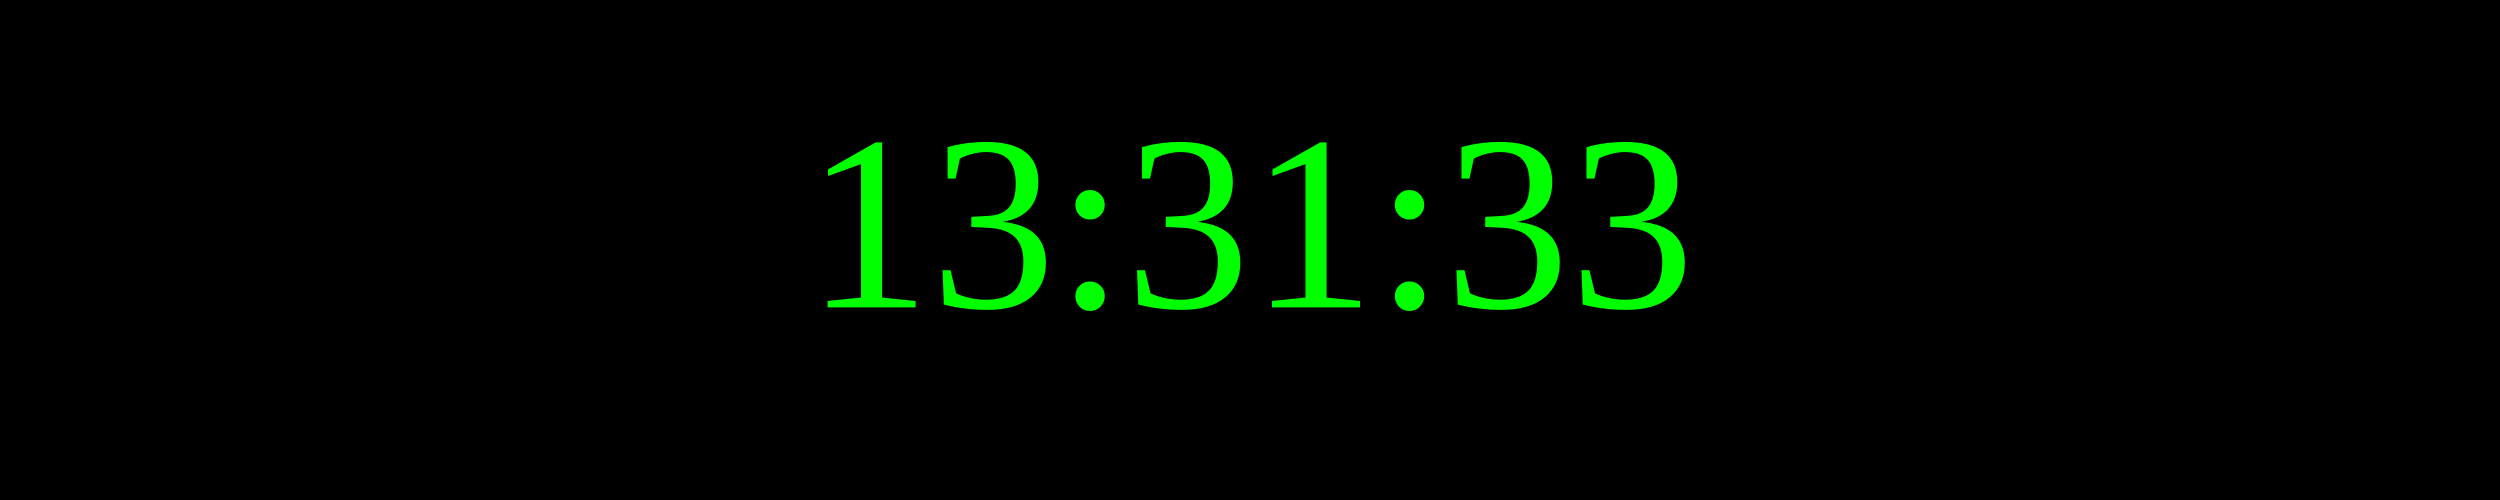
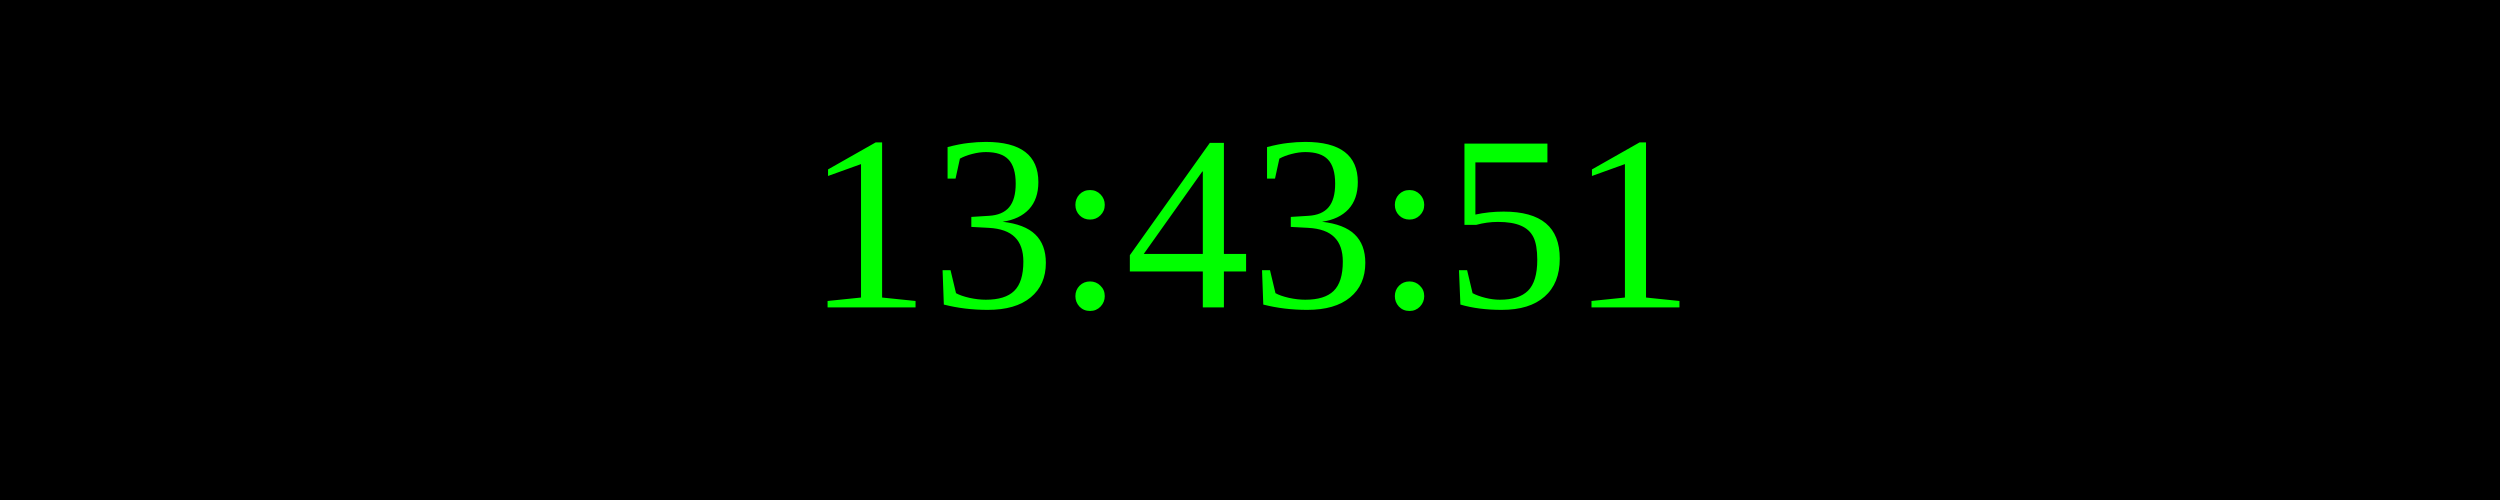
<svg xmlns="http://www.w3.org/2000/svg" width="250" height="50">
  <rect width="100%" height="100%" fill="black" />
  <text x="50%" y="50%" font-size="25" fill="lime" text-anchor="middle" dominant-baseline="middle">
- 13:31:33
+ 13:43:51
</text>
</svg>
